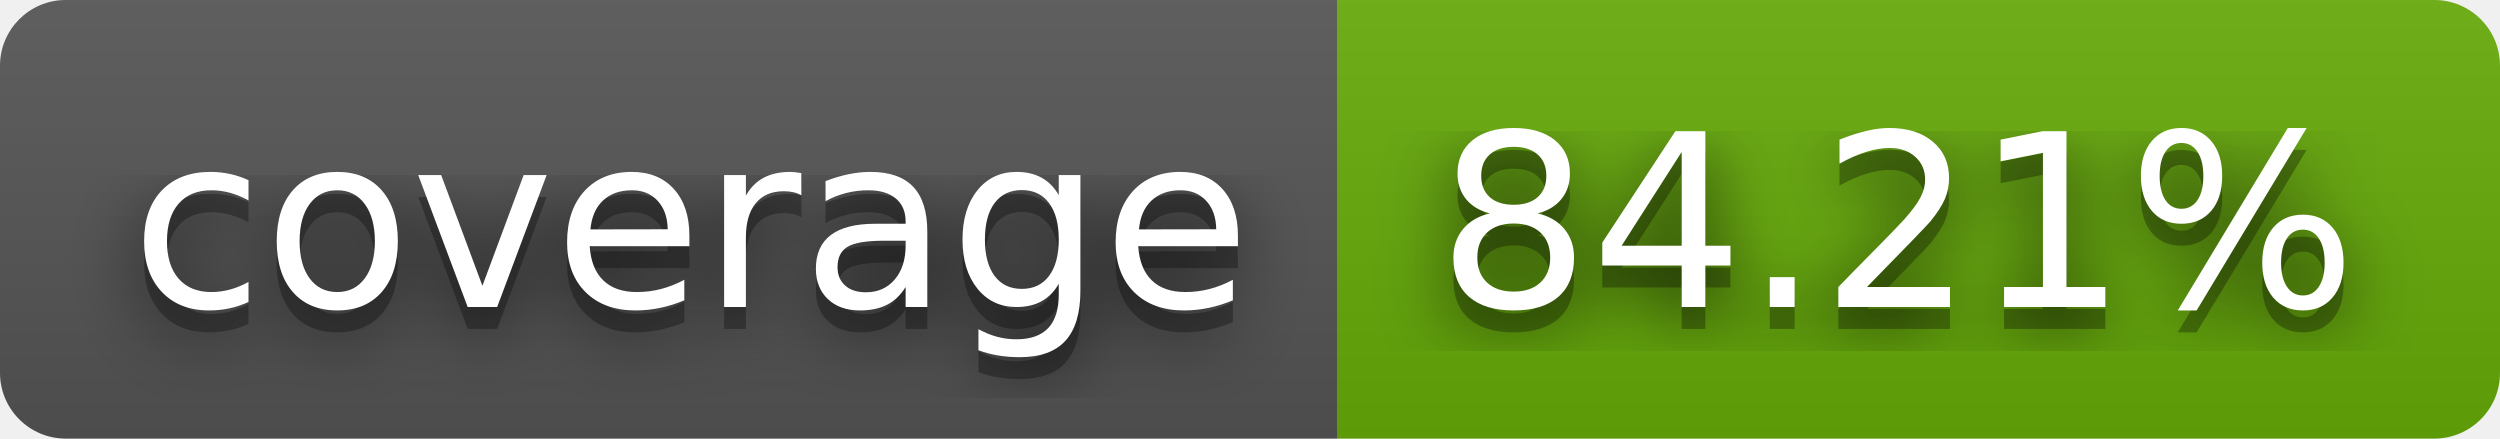
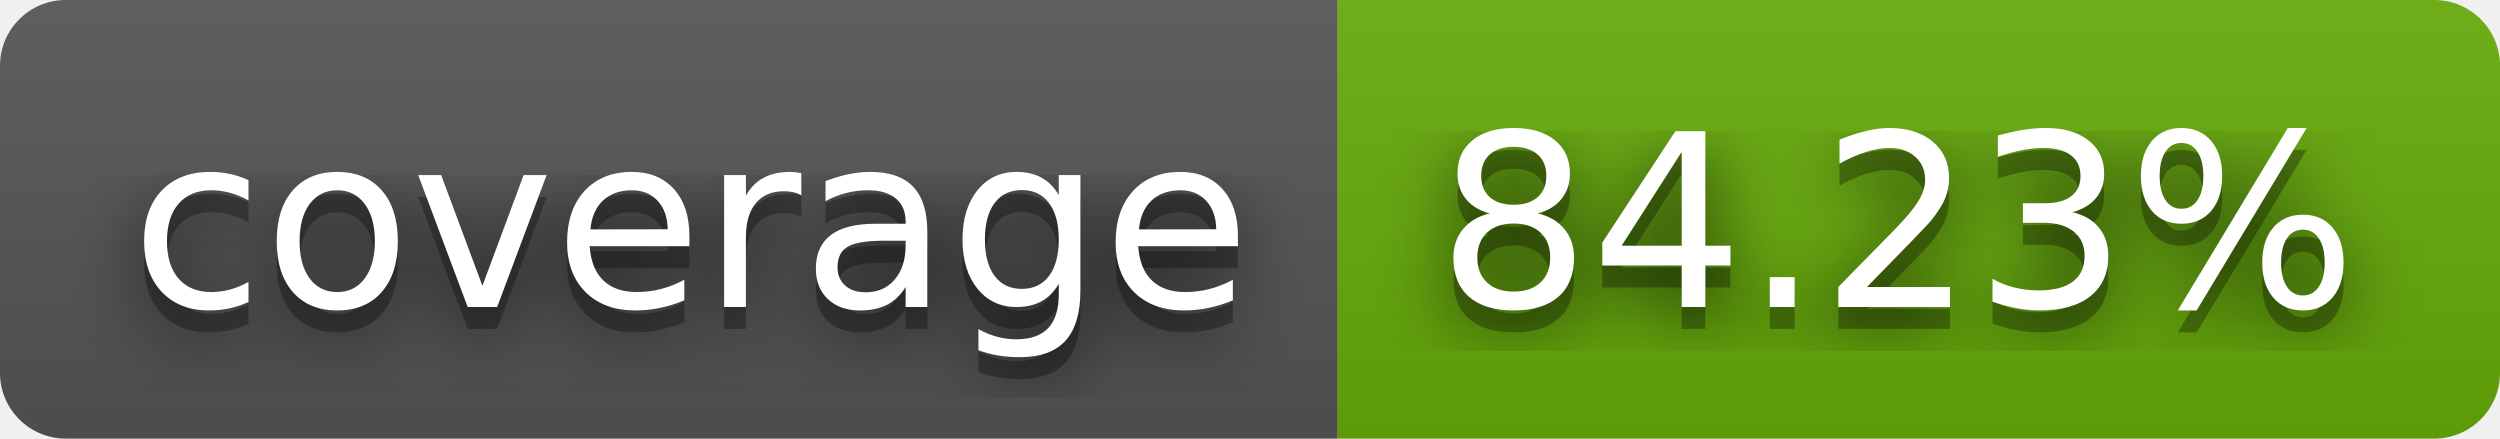
- <svg xmlns="http://www.w3.org/2000/svg" width="114" height="20" role="img" aria-label="coverage: 84.21%">
+ <svg xmlns="http://www.w3.org/2000/svg" width="114" height="20" role="img" aria-label="coverage: 84.23%">
  <filter id="blur">
    <feGaussianBlur stdDeviation="16" />
  </filter>
  <linearGradient id="s" x2="0" y2="100%">
    <stop offset="0" stop-color="#bbb" stop-opacity=".1" />
    <stop offset="1" stop-opacity=".1" />
  </linearGradient>
  <clipPath id="r">
    <rect width="114" height="20" rx="3" />
  </clipPath>
  <g clip-path="url(#r)">
    <rect width="61" height="20" fill="#555" />
    <rect x="61" width="53" height="20" fill="#67ac09" />
    <rect width="114" height="20" fill="url(#s)" />
  </g>
  <g fill="#fff" text-anchor="middle" font-family="Verdana,Geneva,DejaVu Sans,sans-serif" text-rendering="geometricPrecision" font-size="110">
    <g transform="scale(.1)">
      <g aria-hidden="true" fill="#010101">
        <text x="315" y="150" fill-opacity=".8" filter="url(#blur)" textLength="510">coverage</text>
        <text x="315" y="150" fill-opacity=".3" textLength="510">coverage</text>
      </g>
      <text x="315" y="140" textLength="510">coverage</text>
    </g>
    <g transform="scale(.1)">
      <g aria-hidden="true" fill="#010101">
-         <text x="865" y="150" fill-opacity=".8" filter="url(#blur)" textLength="430">84.21%</text>
-         <text x="865" y="150" fill-opacity=".3" textLength="430">84.21%</text>
+         <text x="865" y="150" fill-opacity=".8" filter="url(#blur)" textLength="430">84.23%</text>
+         <text x="865" y="150" fill-opacity=".3" textLength="430">84.23%</text>
      </g>
-       <text x="865" y="140" textLength="430">84.21%</text>
+       <text x="865" y="140" textLength="430">84.23%</text>
    </g>
  </g>
</svg>
